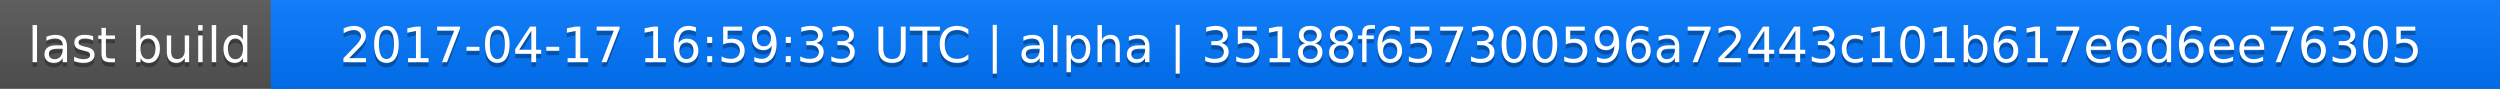
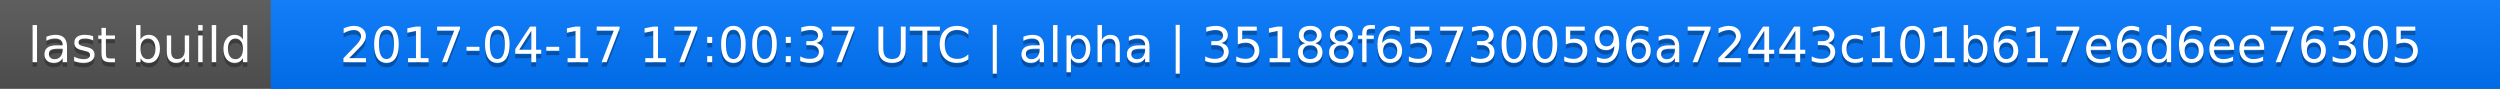
<svg xmlns="http://www.w3.org/2000/svg" width="563" height="20">
  <linearGradient id="a" x2="0" y2="100%">
    <stop offset="0" stop-color="#bbb" stop-opacity=".1" />
    <stop offset="1" stop-opacity=".1" />
  </linearGradient>
  <rect rx="0" width="563" height="20" fill="#555" />
  <rect rx="0" x="61" width="502" height="20" fill="#07f" />
  <path fill="#07f" d="M61 0h4v20h-4z" />
  <rect rx="0" width="563" height="20" fill="url(#a)" />
  <g fill="#fff" text-anchor="middle" font-family="DejaVu Sans,Verdana,Geneva,sans-serif" font-size="11">
    <text x="31.5" y="15" fill="#010101" fill-opacity=".3">last build</text>
    <text x="31.5" y="14">last build</text>
-     <text x="311" y="15" fill="#010101" fill-opacity=".3">2017-04-17 16:59:33 UTC | alpha | 35188f657300596a72443c101b617e6d6ee76305</text>
-     <text x="311" y="14">2017-04-17 16:59:33 UTC | alpha | 35188f657300596a72443c101b617e6d6ee76305</text>
+     <text x="311" y="15" fill="#010101" fill-opacity=".3">2017-04-17 17:00:37 UTC | alpha | 35188f657300596a72443c101b617e6d6ee76305</text>
+     <text x="311" y="14">2017-04-17 17:00:37 UTC | alpha | 35188f657300596a72443c101b617e6d6ee76305</text>
  </g>
</svg>
